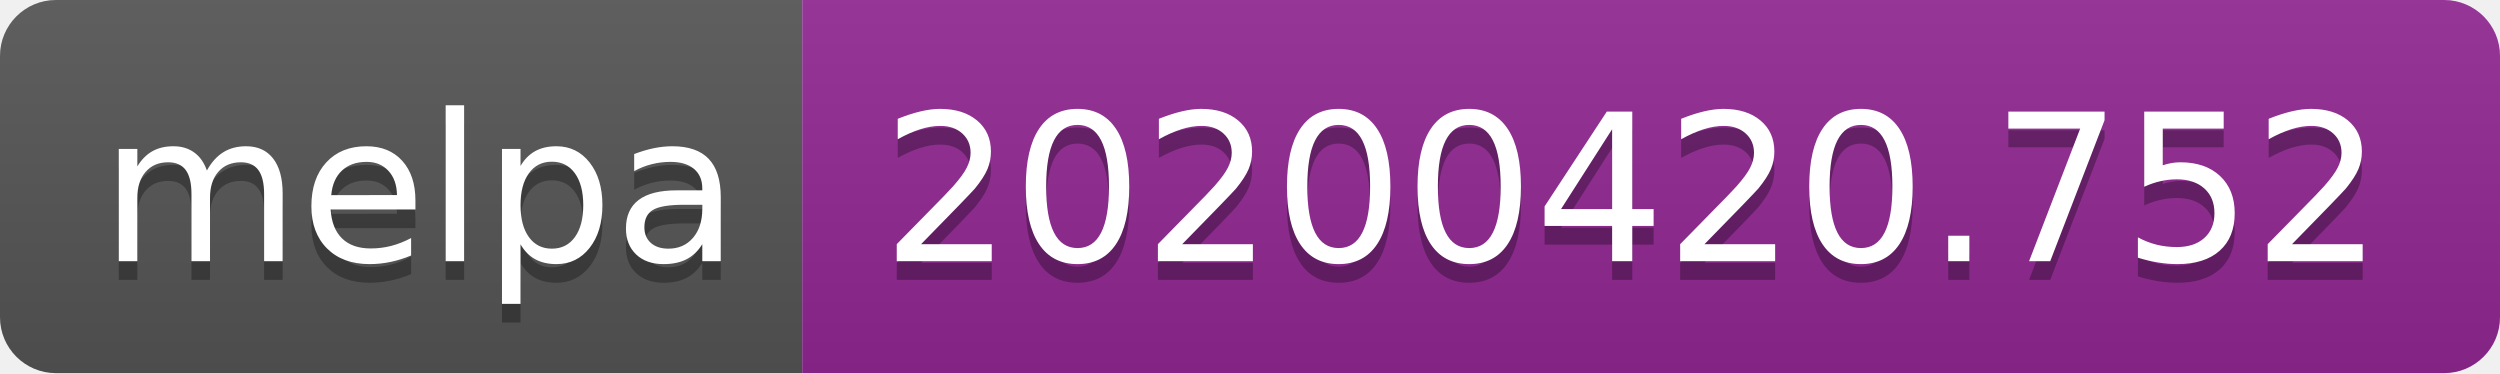
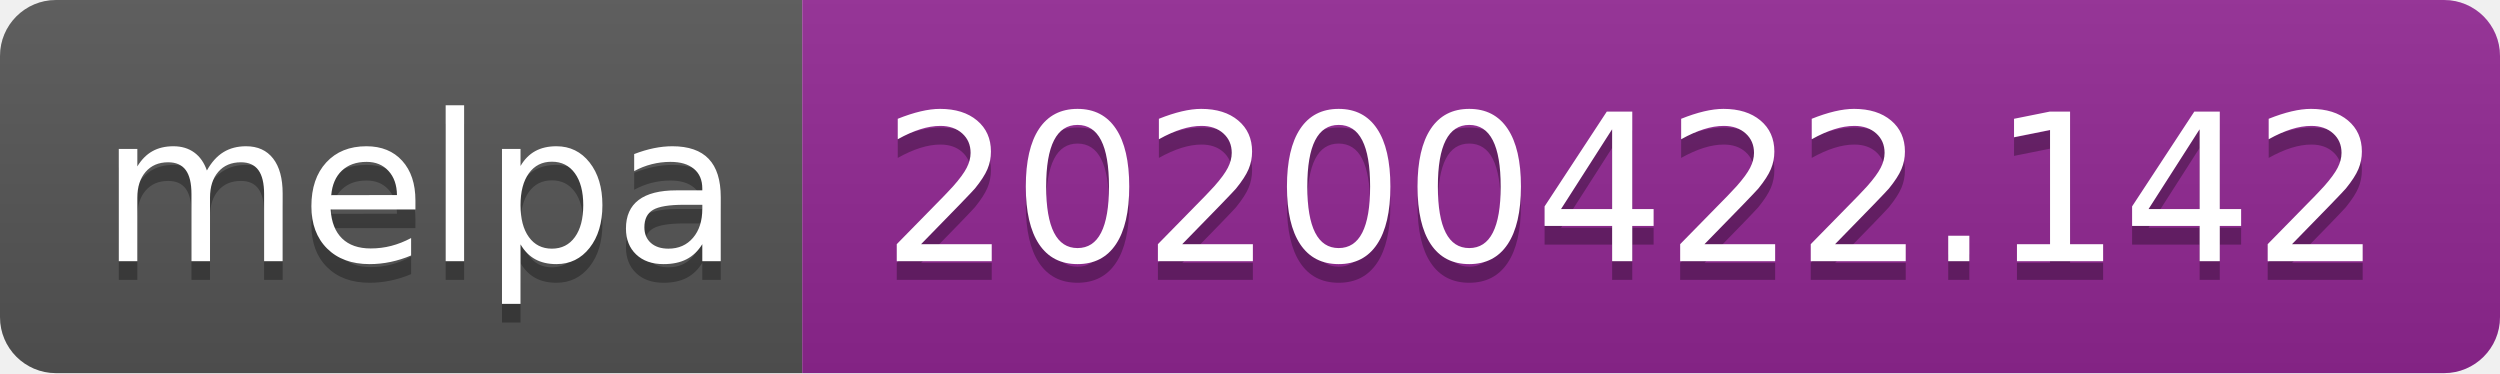
<svg xmlns="http://www.w3.org/2000/svg" width="134" height="20">
  <linearGradient id="s" x2="0" y2="100%">
    <stop offset="0" stop-color="#bbb" stop-opacity=".1" />
    <stop offset="1" stop-opacity=".1" />
  </linearGradient>
  <clipPath id="r">
    <rect width="134" height="20" rx="3" fill="#fff" />
  </clipPath>
  <g clip-path="url(#r)">
    <rect width="43" height="20" fill="#555" />
    <rect x="43" width="91" height="20" fill="#922793" />
    <rect width="134" height="20" fill="url(#s)" />
  </g>
  <g fill="#fff" text-anchor="middle" font-family="DejaVu Sans,Verdana,Geneva,sans-serif" font-size="110">
    <text x="225" y="150" fill="#010101" fill-opacity=".3" transform="scale(.1)" textLength="330">melpa</text>
    <text x="225" y="140" transform="scale(.1)" textLength="330">melpa</text>
-     <text x="875" y="150" fill="#010101" fill-opacity=".3" transform="scale(.1)" textLength="810">20200420.752</text>
-     <text x="875" y="140" transform="scale(.1)" textLength="810">20200420.752</text>
+     <text x="875" y="150" fill="#010101" fill-opacity=".3" transform="scale(.1)" textLength="810">20200422.142</text>
+     <text x="875" y="140" transform="scale(.1)" textLength="810">20200422.142</text>
  </g>
</svg>
